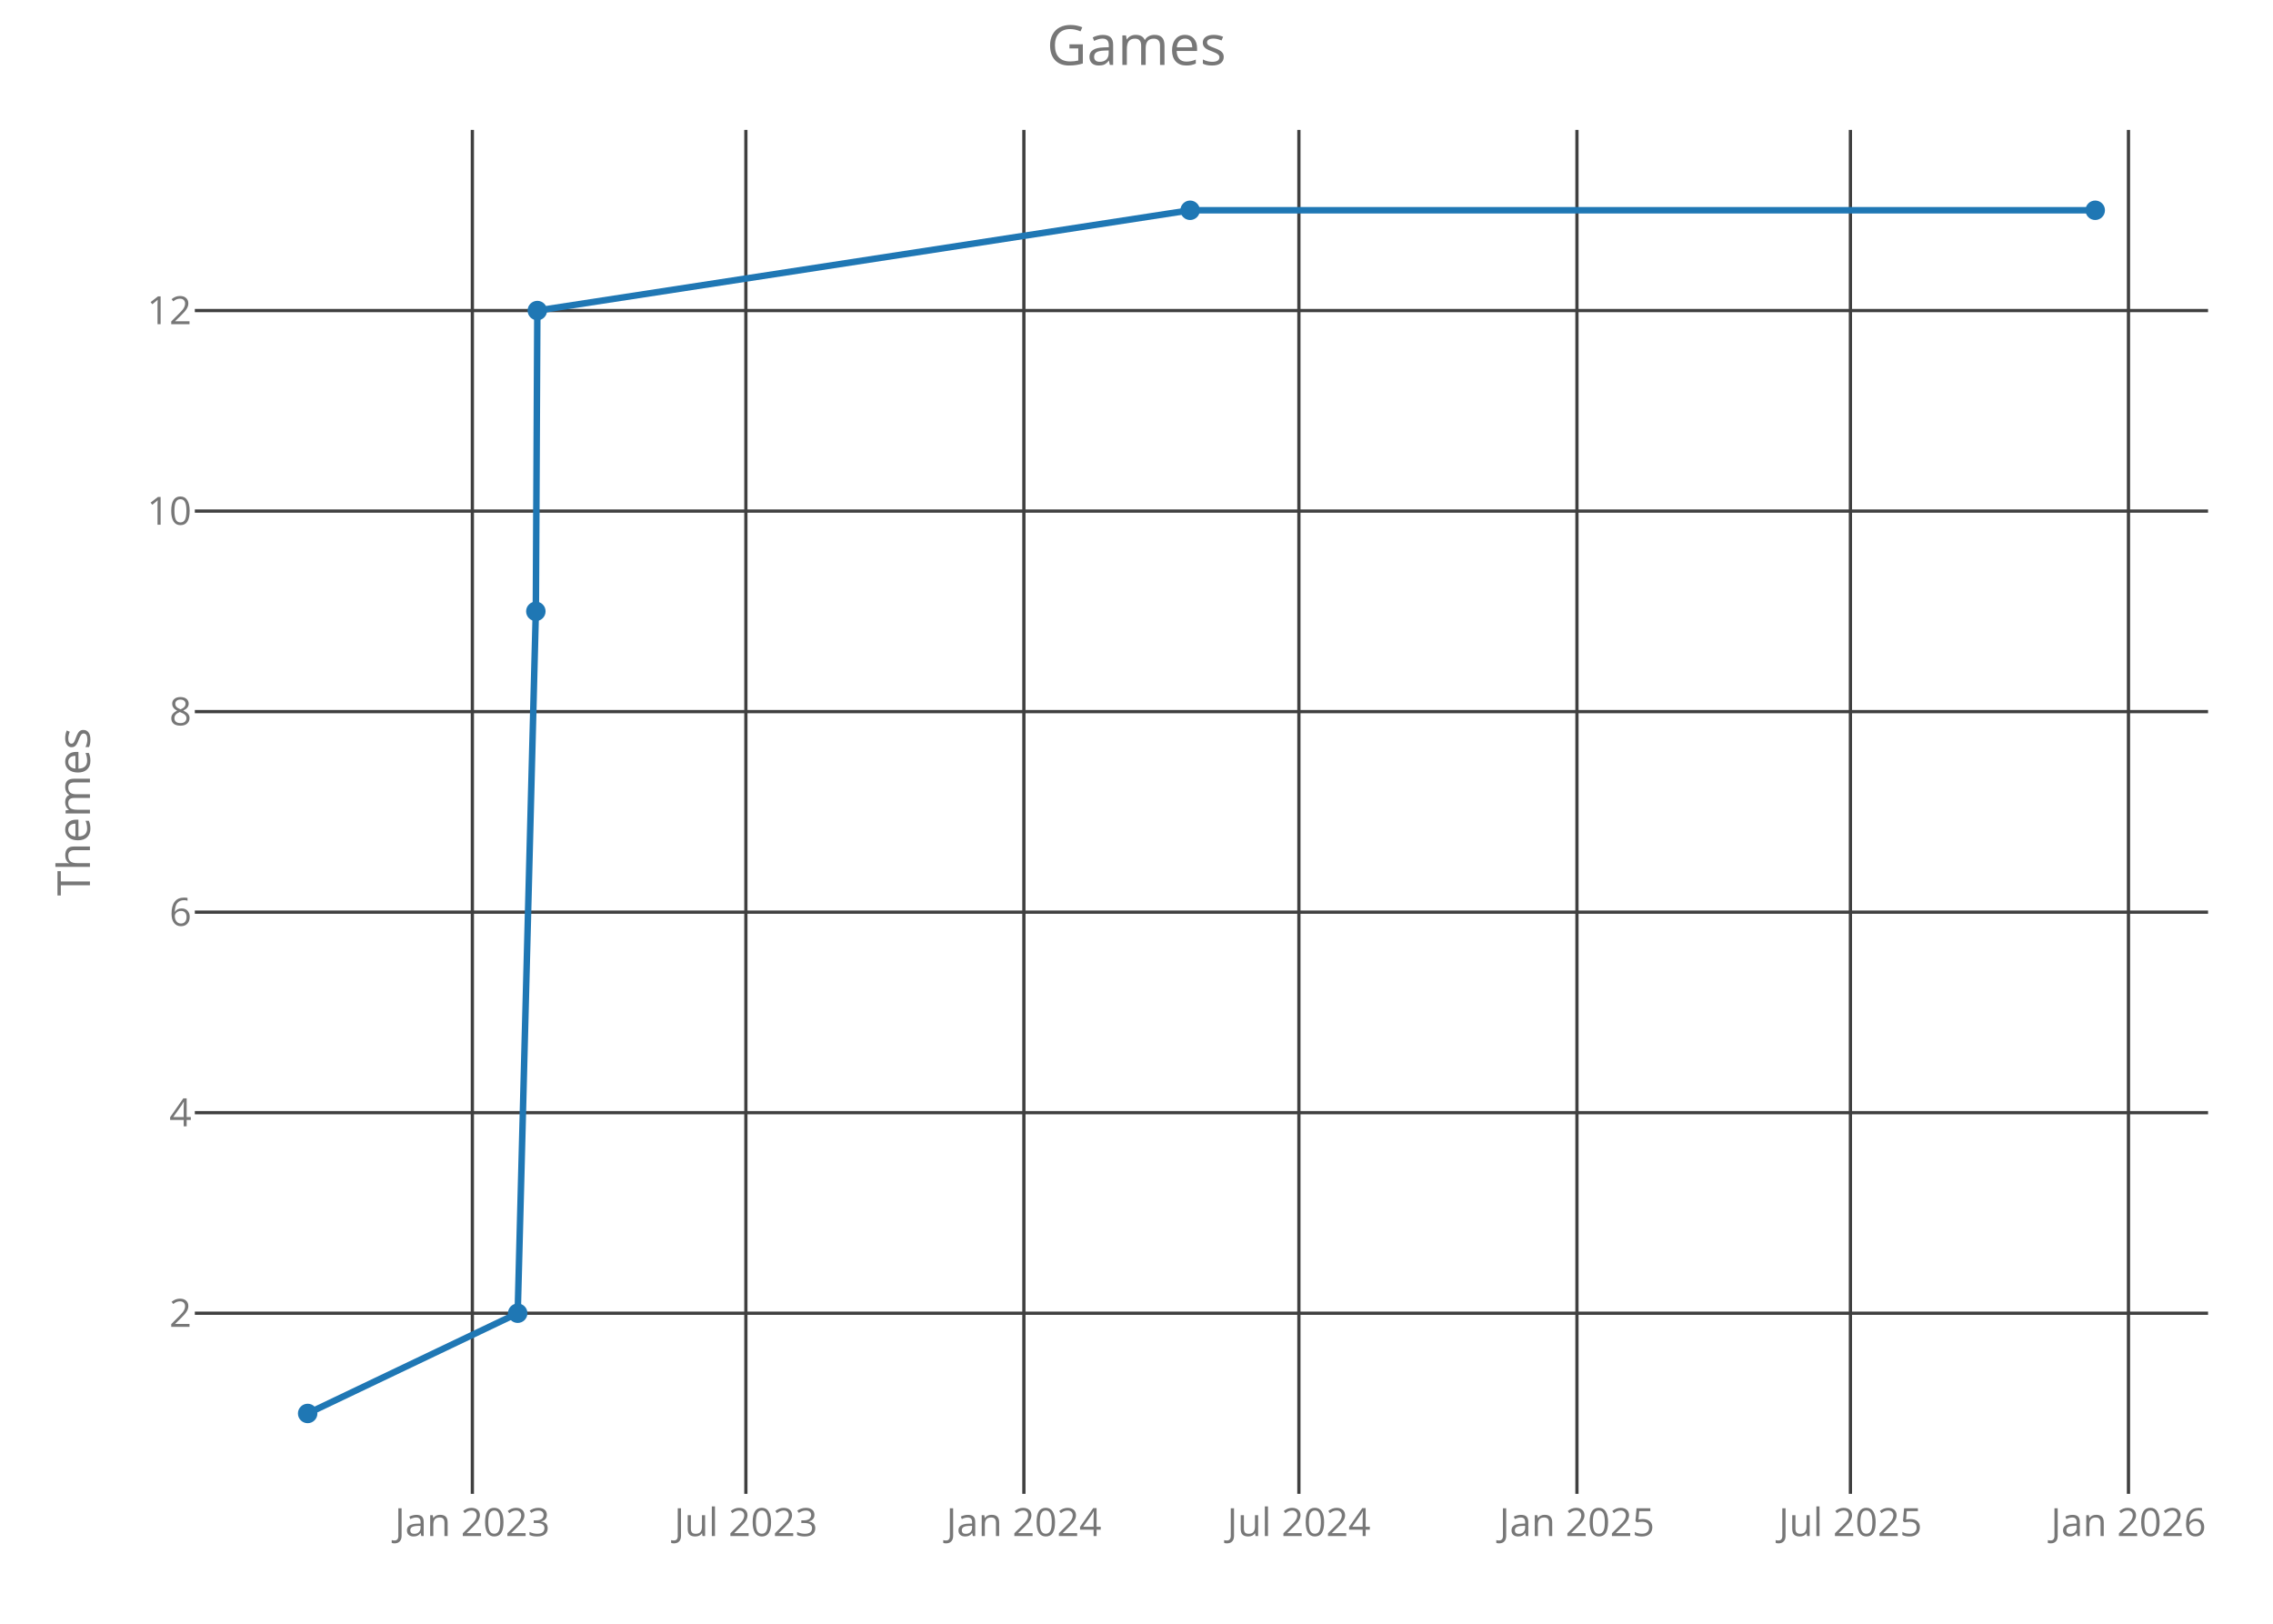
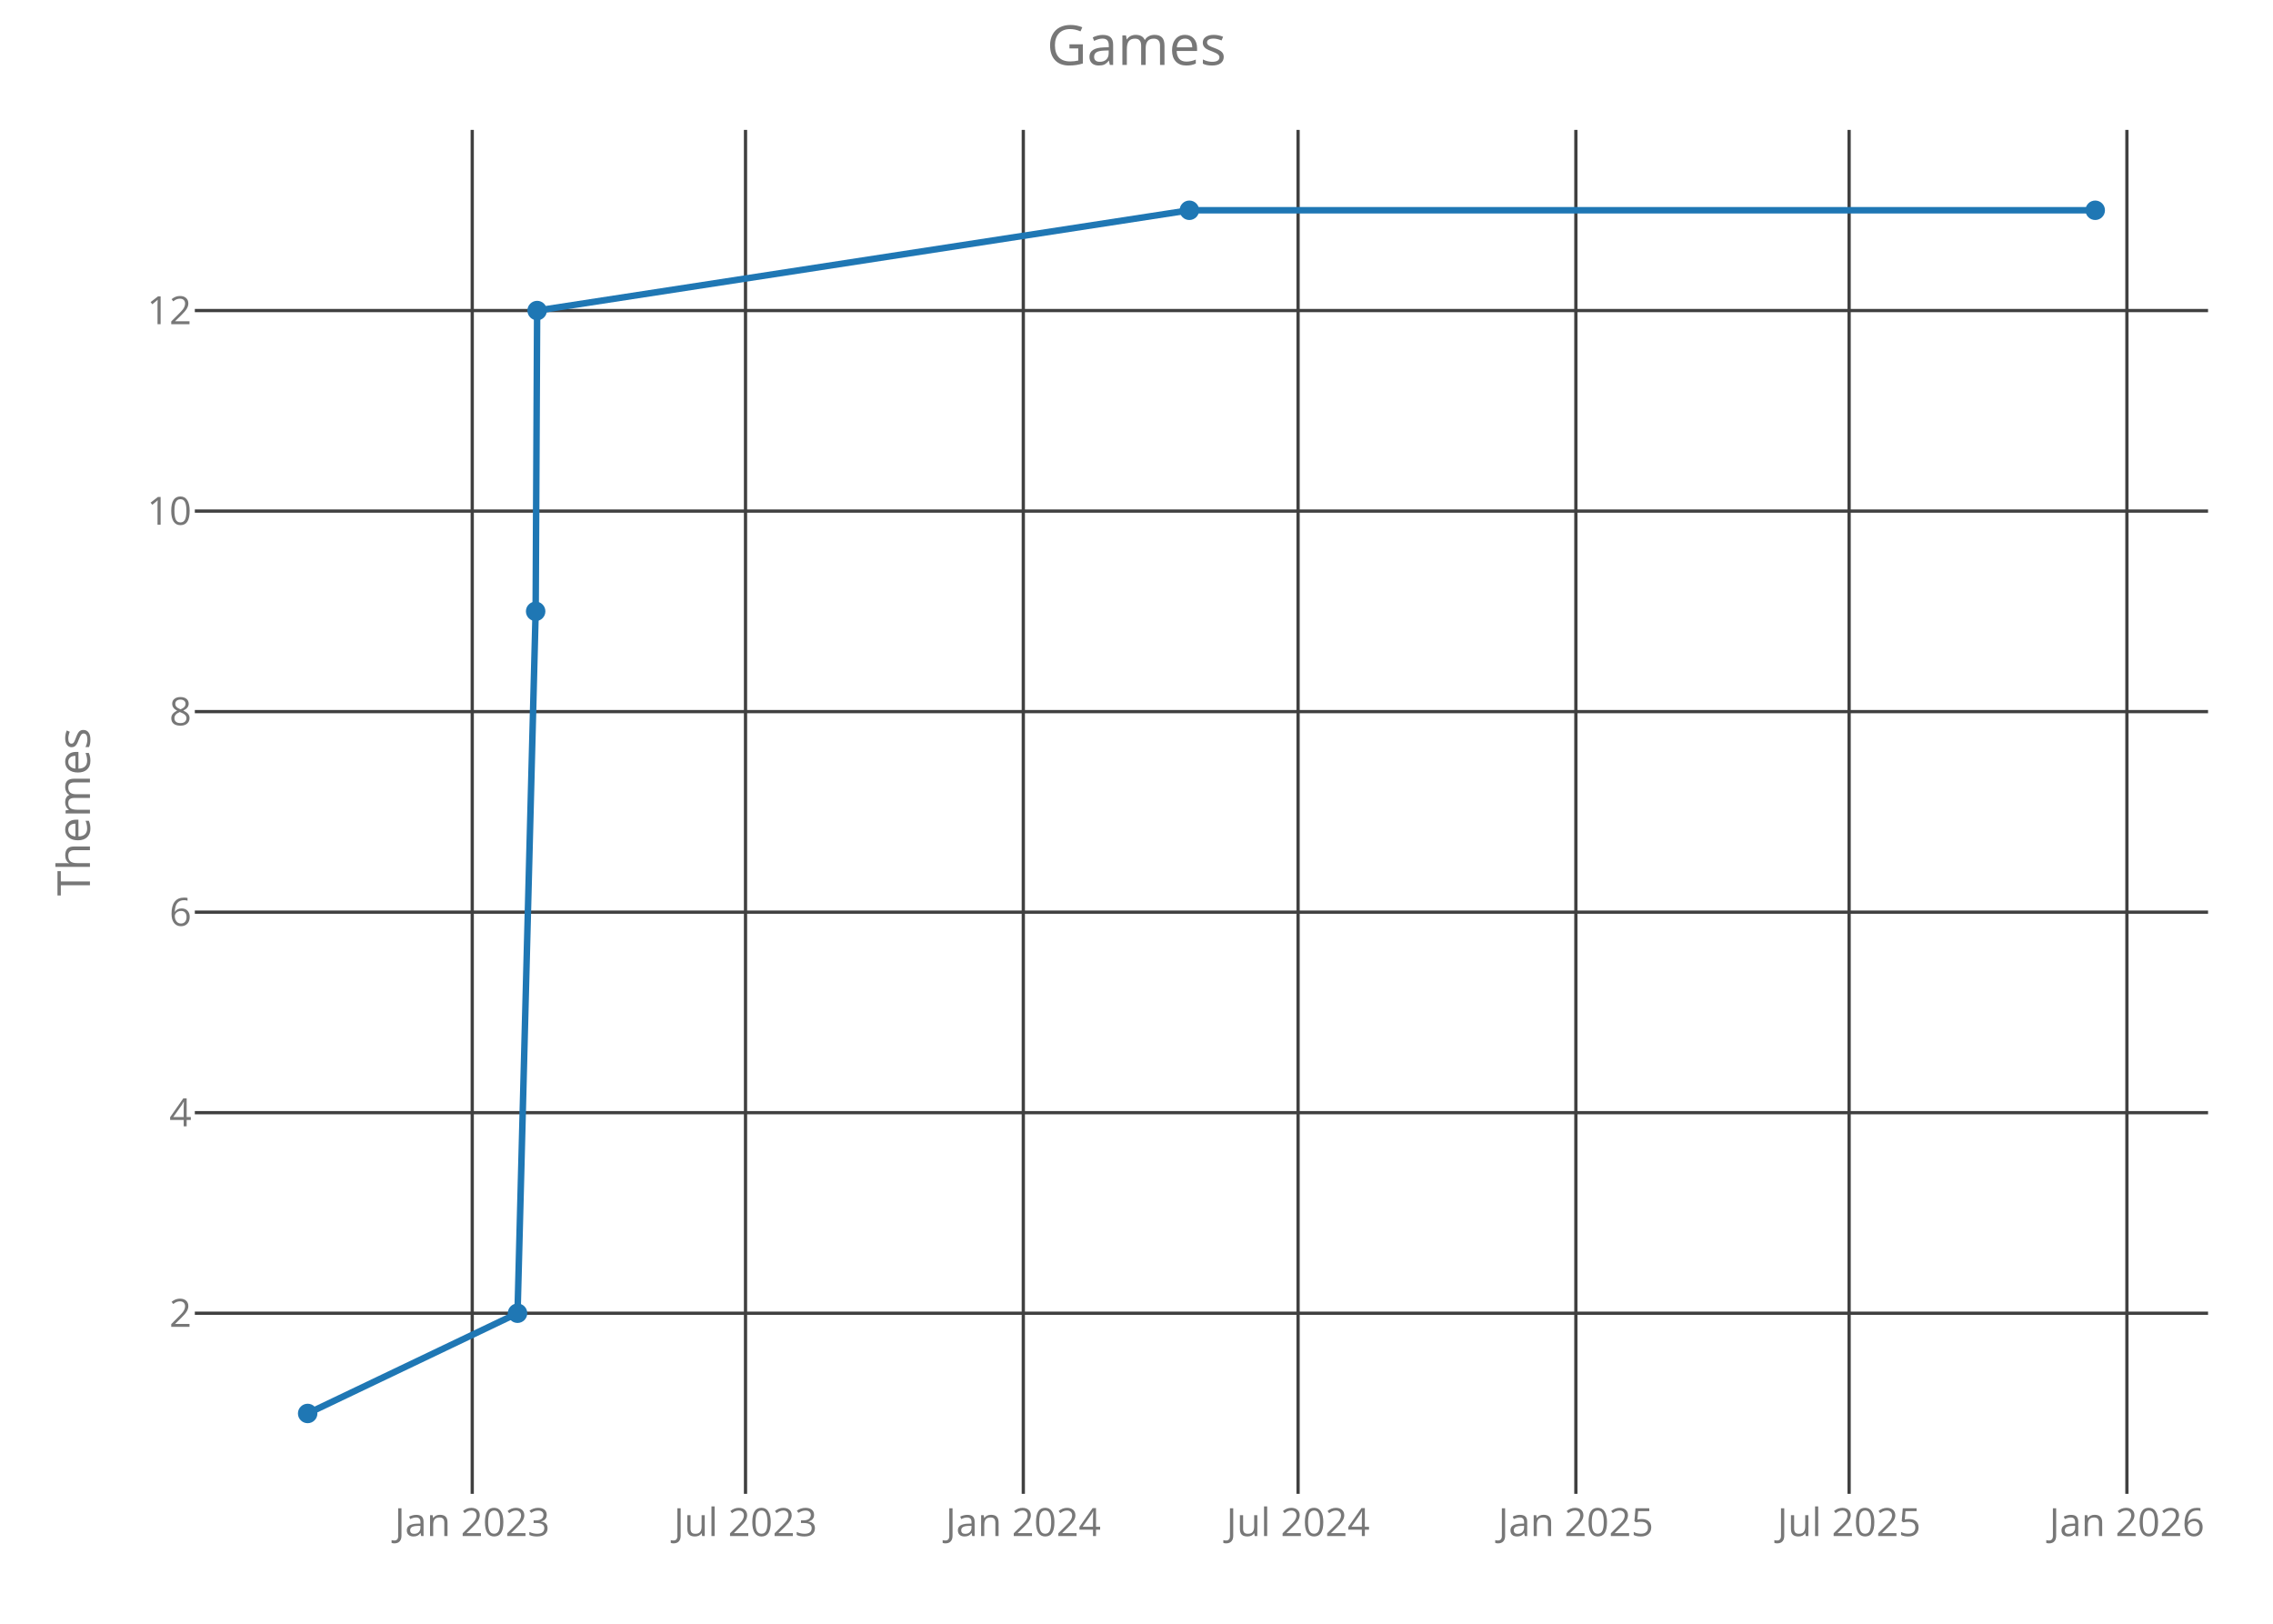
<svg xmlns="http://www.w3.org/2000/svg" class="main-svg" width="700" height="500" style="" viewBox="0 0 700 500">
  <rect x="0" y="0" width="700" height="500" style="fill: rgb(0, 0, 0); fill-opacity: 0;" />
-   <defs id="defs-371269">
+   <defs id="defs-09145e">
    <g class="clips">
-       <clipPath id="clip371269xyplot" class="plotclip">
+       <clipPath id="clip09145exyplot" class="plotclip">
        <rect width="620" height="420" />
      </clipPath>
-       <clipPath class="axesclip" id="clip371269x">
+       <clipPath class="axesclip" id="clip09145ex">
        <rect x="60" y="0" width="620" height="500" />
      </clipPath>
-       <clipPath class="axesclip" id="clip371269y">
+       <clipPath class="axesclip" id="clip09145ey">
        <rect x="0" y="40" width="700" height="420" />
      </clipPath>
-       <clipPath class="axesclip" id="clip371269xy">
+       <clipPath class="axesclip" id="clip09145exy">
        <rect x="60" y="40" width="620" height="420" />
      </clipPath>
    </g>
    <g class="gradients" />
  </defs>
  <g class="bglayer">
    <rect class="bg" x="60" y="40" width="620" height="420" style="fill: rgb(0, 0, 0); fill-opacity: 0; stroke-width: 0;" />
  </g>
  <g class="layer-below">
    <g class="imagelayer" />
    <g class="shapelayer" />
  </g>
  <g class="cartesianlayer">
    <g class="subplot xy">
      <g class="layer-subplot">
        <g class="shapelayer" />
        <g class="imagelayer" />
      </g>
      <g class="gridlayer">
        <g class="x">
-           <path class="xgrid crisp" transform="translate(145.47,0)" d="M0,40v420" style="stroke: rgb(64, 64, 64); stroke-opacity: 1; stroke-width: 1px;" />
-           <path class="xgrid crisp" transform="translate(229.7,0)" d="M0,40v420" style="stroke: rgb(64, 64, 64); stroke-opacity: 1; stroke-width: 1px;" />
-           <path class="xgrid crisp" transform="translate(315.32,0)" d="M0,40v420" style="stroke: rgb(64, 64, 64); stroke-opacity: 1; stroke-width: 1px;" />
-           <path class="xgrid crisp" transform="translate(400.01,0)" d="M0,40v420" style="stroke: rgb(64, 64, 64); stroke-opacity: 1; stroke-width: 1px;" />
-           <path class="xgrid crisp" transform="translate(485.64,0)" d="M0,40v420" style="stroke: rgb(64, 64, 64); stroke-opacity: 1; stroke-width: 1px;" />
-           <path class="xgrid crisp" transform="translate(569.86,0)" d="M0,40v420" style="stroke: rgb(64, 64, 64); stroke-opacity: 1; stroke-width: 1px;" />
-           <path class="xgrid crisp" transform="translate(655.49,0)" d="M0,40v420" style="stroke: rgb(64, 64, 64); stroke-opacity: 1; stroke-width: 1px;" />
+           <path class="xgrid crisp" transform="translate(145.43,0)" d="M0,40v420" style="stroke: rgb(64, 64, 64); stroke-opacity: 1; stroke-width: 1px;" />
+           <path class="xgrid crisp" transform="translate(229.59,0)" d="M0,40v420" style="stroke: rgb(64, 64, 64); stroke-opacity: 1; stroke-width: 1px;" />
+           <path class="xgrid crisp" transform="translate(315.14,0)" d="M0,40v420" style="stroke: rgb(64, 64, 64); stroke-opacity: 1; stroke-width: 1px;" />
+           <path class="xgrid crisp" transform="translate(399.76,0)" d="M0,40v420" style="stroke: rgb(64, 64, 64); stroke-opacity: 1; stroke-width: 1px;" />
+           <path class="xgrid crisp" transform="translate(485.31,0)" d="M0,40v420" style="stroke: rgb(64, 64, 64); stroke-opacity: 1; stroke-width: 1px;" />
+           <path class="xgrid crisp" transform="translate(569.46,0)" d="M0,40v420" style="stroke: rgb(64, 64, 64); stroke-opacity: 1; stroke-width: 1px;" />
+           <path class="xgrid crisp" transform="translate(655.01,0)" d="M0,40v420" style="stroke: rgb(64, 64, 64); stroke-opacity: 1; stroke-width: 1px;" />
        </g>
        <g class="y">
          <path class="ygrid crisp" transform="translate(0,404.38)" d="M60,0h620" style="stroke: rgb(64, 64, 64); stroke-opacity: 1; stroke-width: 1px;" />
          <path class="ygrid crisp" transform="translate(0,342.63)" d="M60,0h620" style="stroke: rgb(64, 64, 64); stroke-opacity: 1; stroke-width: 1px;" />
          <path class="ygrid crisp" transform="translate(0,280.88)" d="M60,0h620" style="stroke: rgb(64, 64, 64); stroke-opacity: 1; stroke-width: 1px;" />
          <path class="ygrid crisp" transform="translate(0,219.13)" d="M60,0h620" style="stroke: rgb(64, 64, 64); stroke-opacity: 1; stroke-width: 1px;" />
          <path class="ygrid crisp" transform="translate(0,157.38)" d="M60,0h620" style="stroke: rgb(64, 64, 64); stroke-opacity: 1; stroke-width: 1px;" />
          <path class="ygrid crisp" transform="translate(0,95.63)" d="M60,0h620" style="stroke: rgb(64, 64, 64); stroke-opacity: 1; stroke-width: 1px;" />
        </g>
      </g>
      <g class="zerolinelayer" />
      <path class="xlines-below crisp" d="M0,0" style="fill: none;" />
      <path class="ylines-below crisp" d="M0,0" style="fill: none;" />
      <g class="overlines-below" />
      <g class="xaxislayer-below">
        <g class="xtick">
-           <text text-anchor="middle" x="0" y="473" transform="translate(145.47,0)" style="font-family: 'Open Sans'; font-size: 12px; fill: rgb(119, 119, 119); fill-opacity: 1; white-space: pre;">Jan 2023</text>
+           <text text-anchor="middle" x="0" y="473" transform="translate(145.43,0)" style="font-family: 'Open Sans'; font-size: 12px; fill: rgb(119, 119, 119); fill-opacity: 1; white-space: pre;">Jan 2023</text>
        </g>
        <g class="xtick">
-           <text text-anchor="middle" x="0" y="473" transform="translate(229.7,0)" style="font-family: 'Open Sans'; font-size: 12px; fill: rgb(119, 119, 119); fill-opacity: 1; white-space: pre;">Jul 2023</text>
+           <text text-anchor="middle" x="0" y="473" transform="translate(229.59,0)" style="font-family: 'Open Sans'; font-size: 12px; fill: rgb(119, 119, 119); fill-opacity: 1; white-space: pre;">Jul 2023</text>
        </g>
        <g class="xtick">
-           <text text-anchor="middle" x="0" y="473" transform="translate(315.32,0)" style="font-family: 'Open Sans'; font-size: 12px; fill: rgb(119, 119, 119); fill-opacity: 1; white-space: pre;">Jan 2024</text>
+           <text text-anchor="middle" x="0" y="473" transform="translate(315.14,0)" style="font-family: 'Open Sans'; font-size: 12px; fill: rgb(119, 119, 119); fill-opacity: 1; white-space: pre;">Jan 2024</text>
        </g>
        <g class="xtick">
-           <text text-anchor="middle" x="0" y="473" transform="translate(400.01,0)" style="font-family: 'Open Sans'; font-size: 12px; fill: rgb(119, 119, 119); fill-opacity: 1; white-space: pre;">Jul 2024</text>
+           <text text-anchor="middle" x="0" y="473" transform="translate(399.76,0)" style="font-family: 'Open Sans'; font-size: 12px; fill: rgb(119, 119, 119); fill-opacity: 1; white-space: pre;">Jul 2024</text>
        </g>
        <g class="xtick">
-           <text text-anchor="middle" x="0" y="473" transform="translate(485.64,0)" style="font-family: 'Open Sans'; font-size: 12px; fill: rgb(119, 119, 119); fill-opacity: 1; white-space: pre;">Jan 2025</text>
+           <text text-anchor="middle" x="0" y="473" transform="translate(485.31,0)" style="font-family: 'Open Sans'; font-size: 12px; fill: rgb(119, 119, 119); fill-opacity: 1; white-space: pre;">Jan 2025</text>
        </g>
        <g class="xtick">
-           <text text-anchor="middle" x="0" y="473" transform="translate(569.86,0)" style="font-family: 'Open Sans'; font-size: 12px; fill: rgb(119, 119, 119); fill-opacity: 1; white-space: pre;">Jul 2025</text>
+           <text text-anchor="middle" x="0" y="473" transform="translate(569.46,0)" style="font-family: 'Open Sans'; font-size: 12px; fill: rgb(119, 119, 119); fill-opacity: 1; white-space: pre;">Jul 2025</text>
        </g>
        <g class="xtick">
-           <text text-anchor="middle" x="0" y="473" transform="translate(655.49,0)" style="font-family: 'Open Sans'; font-size: 12px; fill: rgb(119, 119, 119); fill-opacity: 1; white-space: pre;">Jan 2026</text>
+           <text text-anchor="middle" x="0" y="473" transform="translate(655.01,0)" style="font-family: 'Open Sans'; font-size: 12px; fill: rgb(119, 119, 119); fill-opacity: 1; white-space: pre;">Jan 2026</text>
        </g>
      </g>
      <g class="yaxislayer-below">
        <g class="ytick">
          <text text-anchor="end" x="59" y="4.2" transform="translate(0,404.38)" style="font-family: 'Open Sans'; font-size: 12px; fill: rgb(119, 119, 119); fill-opacity: 1; white-space: pre;">2</text>
        </g>
        <g class="ytick">
          <text text-anchor="end" x="59" y="4.2" transform="translate(0,342.63)" style="font-family: 'Open Sans'; font-size: 12px; fill: rgb(119, 119, 119); fill-opacity: 1; white-space: pre;">4</text>
        </g>
        <g class="ytick">
          <text text-anchor="end" x="59" y="4.2" transform="translate(0,280.88)" style="font-family: 'Open Sans'; font-size: 12px; fill: rgb(119, 119, 119); fill-opacity: 1; white-space: pre;">6</text>
        </g>
        <g class="ytick">
          <text text-anchor="end" x="59" y="4.2" transform="translate(0,219.13)" style="font-family: 'Open Sans'; font-size: 12px; fill: rgb(119, 119, 119); fill-opacity: 1; white-space: pre;">8</text>
        </g>
        <g class="ytick">
          <text text-anchor="end" x="59" y="4.2" transform="translate(0,157.38)" style="font-family: 'Open Sans'; font-size: 12px; fill: rgb(119, 119, 119); fill-opacity: 1; white-space: pre;">10</text>
        </g>
        <g class="ytick">
          <text text-anchor="end" x="59" y="4.2" transform="translate(0,95.63)" style="font-family: 'Open Sans'; font-size: 12px; fill: rgb(119, 119, 119); fill-opacity: 1; white-space: pre;">12</text>
        </g>
      </g>
      <g class="overaxes-below" />
-       <g class="plot" transform="translate(60,40)" clip-path="url('#clip371269xyplot')">
+       <g class="plot" transform="translate(60,40)" clip-path="url('#clip09145exyplot')">
        <g class="scatterlayer mlayer">
-           <g class="trace scatter trace412ac6" style="stroke-miterlimit: 2; opacity: 1;">
+           <g class="trace scatter trace3467ca" style="stroke-miterlimit: 2; opacity: 1;">
            <g class="fills" />
            <g class="errorbars" />
            <g class="lines">
-               <path class="js-line" d="M34.75,395.25L99.43,364.38L105.02,148.25L105.48,55.63L306.51,24.75L585.25,24.75" style="vector-effect: non-scaling-stroke; fill: none; stroke: rgb(31, 119, 180); stroke-opacity: 1; stroke-width: 2px; opacity: 1;" />
+               <path class="js-line" d="M34.75,395.25L99.38,364.38L104.96,148.25L105.42,55.63L306.28,24.75L585.25,24.75" style="vector-effect: non-scaling-stroke; fill: none; stroke: rgb(31, 119, 180); stroke-opacity: 1; stroke-width: 2px; opacity: 1;" />
            </g>
            <g class="points">
              <path class="point" transform="translate(34.75,395.25)" d="M3,0A3,3 0 1,1 0,-3A3,3 0 0,1 3,0Z" style="opacity: 1; stroke-width: 0px; fill: rgb(31, 119, 180); fill-opacity: 1;" />
-               <path class="point" transform="translate(99.43,364.38)" d="M3,0A3,3 0 1,1 0,-3A3,3 0 0,1 3,0Z" style="opacity: 1; stroke-width: 0px; fill: rgb(31, 119, 180); fill-opacity: 1;" />
-               <path class="point" transform="translate(105.02,148.25)" d="M3,0A3,3 0 1,1 0,-3A3,3 0 0,1 3,0Z" style="opacity: 1; stroke-width: 0px; fill: rgb(31, 119, 180); fill-opacity: 1;" />
-               <path class="point" transform="translate(105.48,55.63)" d="M3,0A3,3 0 1,1 0,-3A3,3 0 0,1 3,0Z" style="opacity: 1; stroke-width: 0px; fill: rgb(31, 119, 180); fill-opacity: 1;" />
-               <path class="point" transform="translate(306.51,24.75)" d="M3,0A3,3 0 1,1 0,-3A3,3 0 0,1 3,0Z" style="opacity: 1; stroke-width: 0px; fill: rgb(31, 119, 180); fill-opacity: 1;" />
+               <path class="point" transform="translate(99.38,364.38)" d="M3,0A3,3 0 1,1 0,-3A3,3 0 0,1 3,0Z" style="opacity: 1; stroke-width: 0px; fill: rgb(31, 119, 180); fill-opacity: 1;" />
+               <path class="point" transform="translate(104.96,148.25)" d="M3,0A3,3 0 1,1 0,-3A3,3 0 0,1 3,0Z" style="opacity: 1; stroke-width: 0px; fill: rgb(31, 119, 180); fill-opacity: 1;" />
+               <path class="point" transform="translate(105.42,55.63)" d="M3,0A3,3 0 1,1 0,-3A3,3 0 0,1 3,0Z" style="opacity: 1; stroke-width: 0px; fill: rgb(31, 119, 180); fill-opacity: 1;" />
+               <path class="point" transform="translate(306.28,24.75)" d="M3,0A3,3 0 1,1 0,-3A3,3 0 0,1 3,0Z" style="opacity: 1; stroke-width: 0px; fill: rgb(31, 119, 180); fill-opacity: 1;" />
              <path class="point" transform="translate(585.25,24.75)" d="M3,0A3,3 0 1,1 0,-3A3,3 0 0,1 3,0Z" style="opacity: 1; stroke-width: 0px; fill: rgb(31, 119, 180); fill-opacity: 1;" />
            </g>
            <g class="text" />
          </g>
        </g>
      </g>
      <g class="overplot" />
      <path class="xlines-above" />
      <path class="ylines-above" />
      <g class="overlines-above" />
      <g class="xaxislayer-above" />
      <g class="yaxislayer-above" />
      <g class="overaxes-above" />
    </g>
  </g>
  <g class="polarlayer" />
  <g class="ternarylayer" />
  <g class="geolayer" />
  <g class="funnelarealayer" />
  <g class="pielayer" />
  <g class="treemaplayer" />
  <g class="sunburstlayer" />
  <g class="glimages" />
-   <defs id="topdefs-371269">
+   <defs id="topdefs-09145e">
    <g class="clips" />
  </defs>
  <g class="layer-above">
    <g class="imagelayer" />
    <g class="shapelayer" />
  </g>
  <g class="infolayer">
    <g class="g-gtitle">
      <text class="gtitle" x="350" y="20" text-anchor="middle" dy="0em" style="font-family: 'Open Sans'; font-size: 17px; fill: rgb(119, 119, 119); opacity: 1; font-weight: normal; white-space: pre;">Games</text>
    </g>
    <g class="g-xtitle" />
    <g class="g-ytitle">
      <text class="ytitle" transform="rotate(-90,27.7,250)" x="27.7" y="250" text-anchor="middle" style="font-family: 'Open Sans'; font-size: 14px; fill: rgb(119, 119, 119); opacity: 1; font-weight: normal; white-space: pre;">Themes</text>
    </g>
  </g>
</svg>
